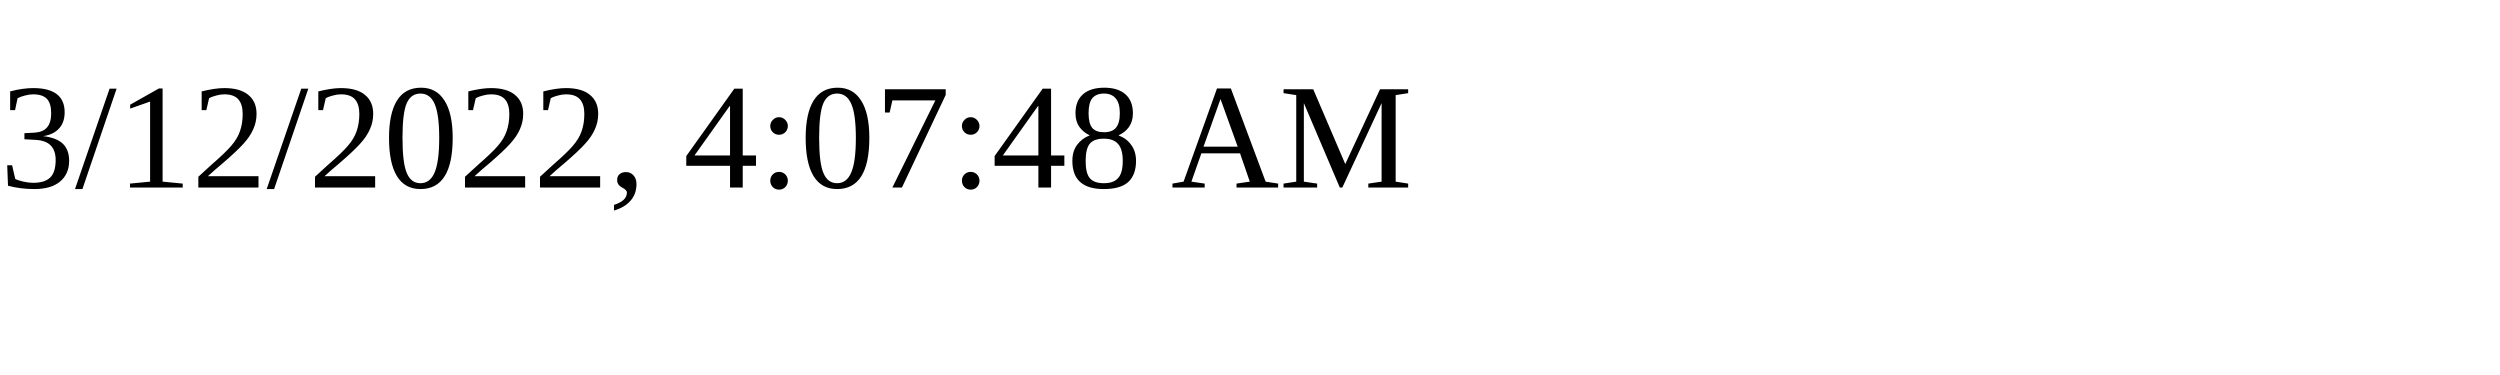
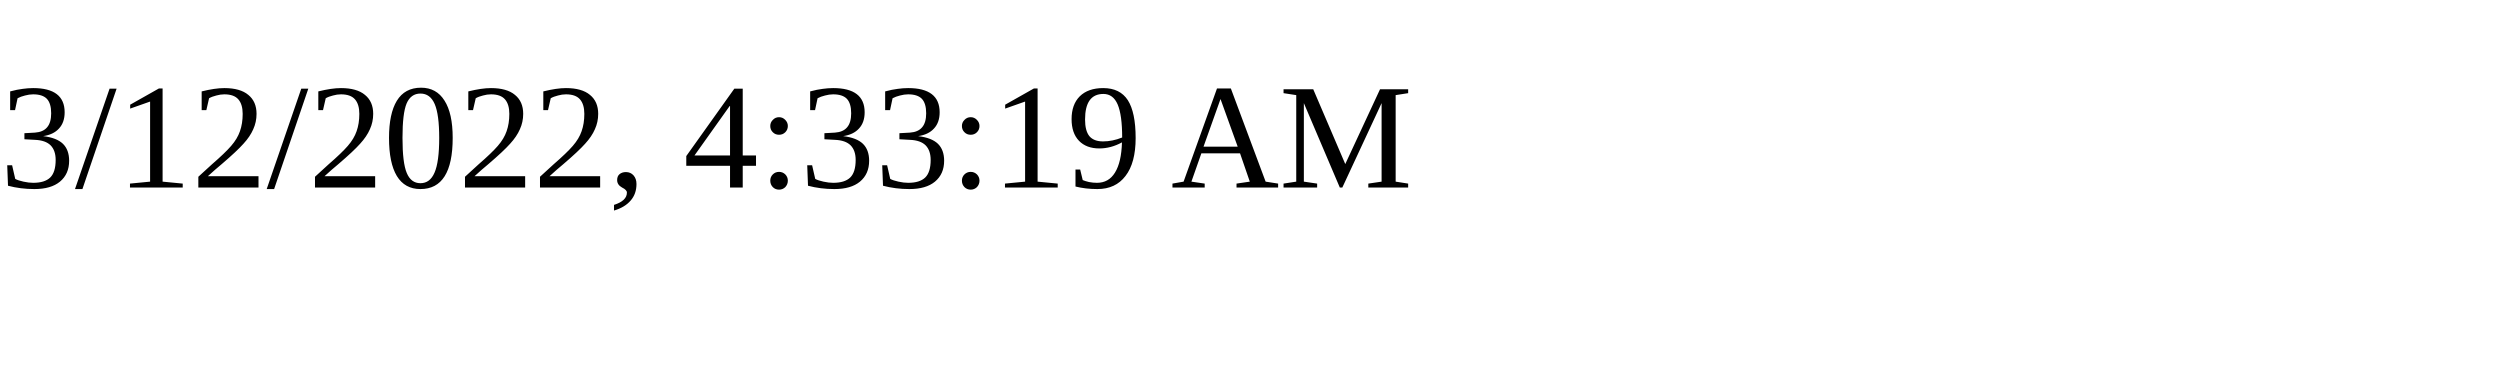
<svg xmlns="http://www.w3.org/2000/svg" height="30" width="200">
-   <text x="0" y="15">3/12/2022, 4:07:48 AM</text>
+   <text x="0" y="15">3/12/2022, 4:33:19 AM</text>
</svg>
